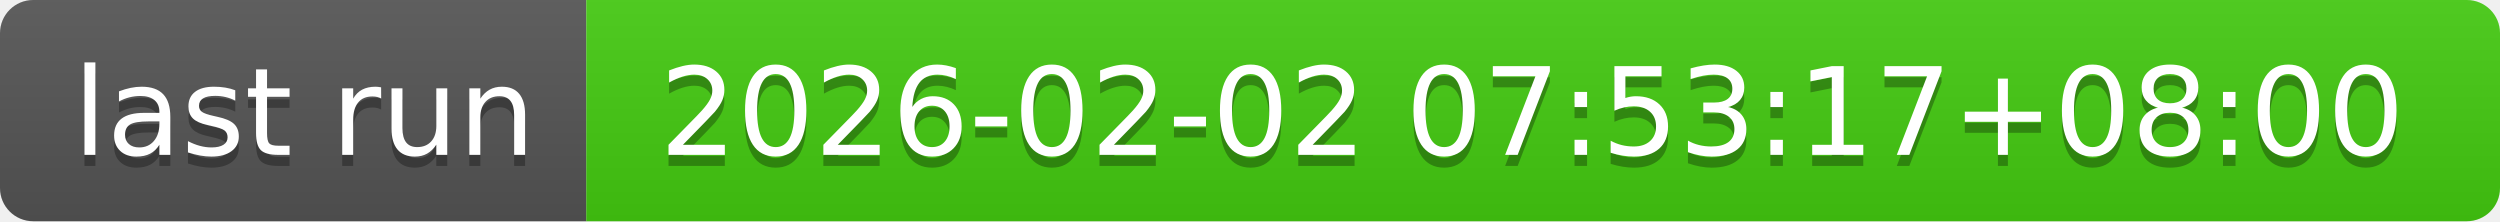
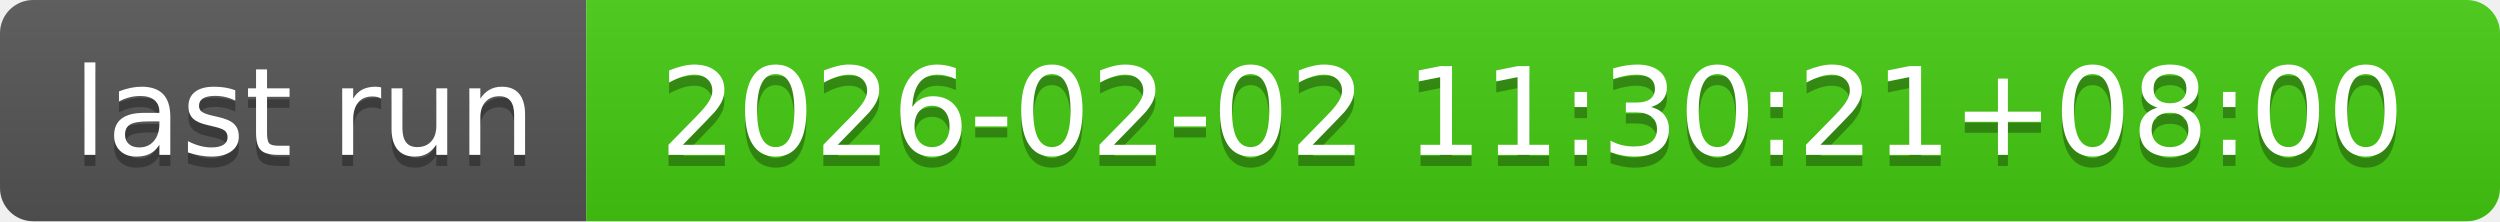
- <svg xmlns="http://www.w3.org/2000/svg" width="226" height="20" role="img" aria-label="last run: 2026-02-02 07:53:17+08:00">
+ <svg xmlns="http://www.w3.org/2000/svg" width="226" height="20" role="img" aria-label="last run: 2026-02-02 11:30:21+08:00">
  <linearGradient id="s" x2="0" y2="100%">
    <stop offset="0" stop-color="#bbb" stop-opacity=".1" />
    <stop offset="1" stop-opacity=".1" />
  </linearGradient>
  <clipPath id="r">
    <rect width="226" height="20" rx="3" fill="#fff" />
  </clipPath>
  <g clip-path="url(#r)">
    <rect width="53" height="20" fill="#555" />
    <rect x="53" width="173" height="20" fill="#4c1" />
    <rect width="226" height="20" fill="url(#s)" />
  </g>
  <g fill="#fff" text-anchor="middle" font-family="Verdana,Geneva,DejaVu Sans,sans-serif" text-rendering="geometricPrecision" font-size="110">
    <text aria-hidden="true" x="275" y="150" fill="#010101" fill-opacity=".3" transform="scale(.1)" textLength="430">last run</text>
    <text x="275" y="140" transform="scale(.1)" fill="#fff" textLength="430">last run</text>
-     <text aria-hidden="true" x="1385" y="150" fill="#010101" fill-opacity=".3" transform="scale(.1)" textLength="1630">2026-02-02 07:53:17+08:00</text>
-     <text x="1385" y="140" transform="scale(.1)" fill="#fff" textLength="1630">2026-02-02 07:53:17+08:00</text>
+     <text aria-hidden="true" x="1385" y="150" fill="#010101" fill-opacity=".3" transform="scale(.1)" textLength="1630">2026-02-02 11:30:21+08:00</text>
+     <text x="1385" y="140" transform="scale(.1)" fill="#fff" textLength="1630">2026-02-02 11:30:21+08:00</text>
  </g>
</svg>
